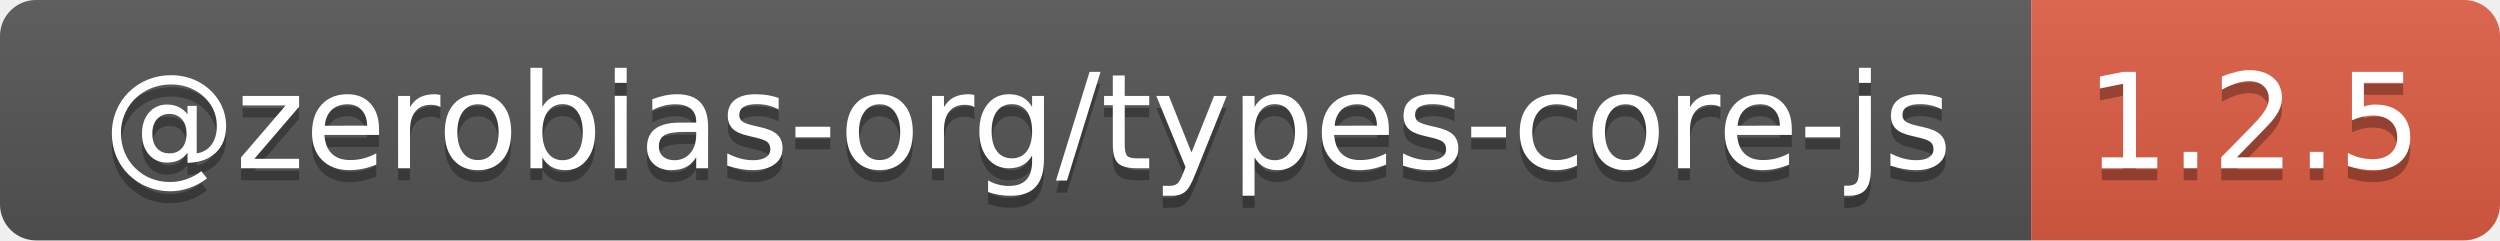
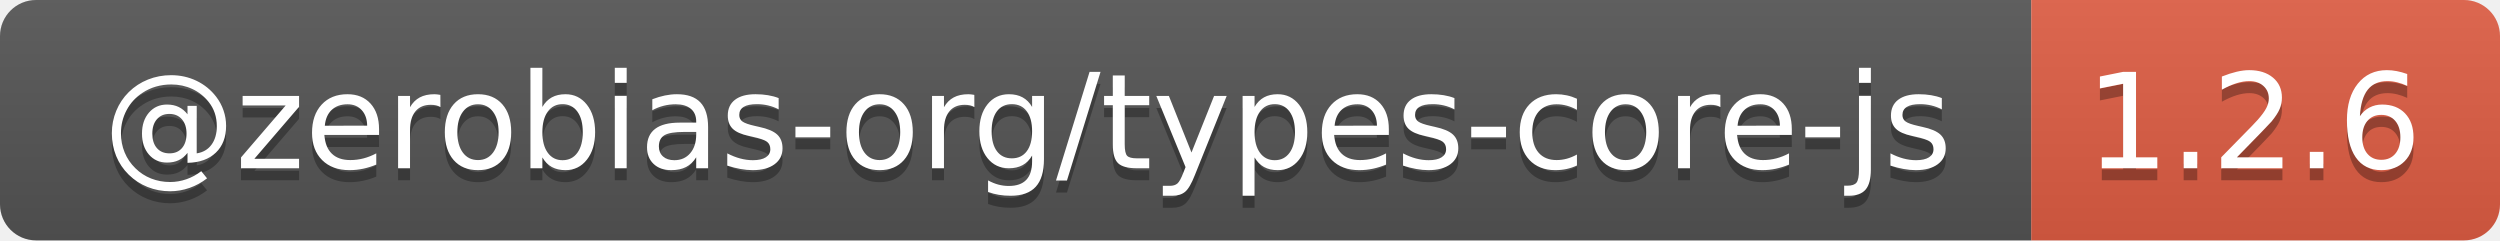
- <svg xmlns="http://www.w3.org/2000/svg" width="208" height="20" role="img" aria-label="@zerobias-org/types-core-js: 1.2.5">
+ <svg xmlns="http://www.w3.org/2000/svg" width="208" height="20" role="img" aria-label="@zerobias-org/types-core-js: 1.2.6">
  <linearGradient id="s" x2="0" y2="100%">
    <stop offset="0" stop-color="#bbb" stop-opacity=".1" />
    <stop offset="1" stop-opacity=".1" />
  </linearGradient>
  <clipPath id="r">
    <rect width="208" height="20" rx="3" fill="#fff" />
  </clipPath>
  <g clip-path="url(#r)">
    <rect width="169" height="20" fill="#555" />
    <rect x="169" width="39" height="20" fill="#e05d44" />
    <rect width="208" height="20" fill="url(#s)" />
  </g>
  <g fill="#fff" text-anchor="middle" font-family="Verdana,Geneva,DejaVu Sans,sans-serif" text-rendering="geometricPrecision" font-size="110">
    <text aria-hidden="true" x="855" y="150" fill="#010101" fill-opacity=".3" transform="scale(.1)" textLength="1590">@zerobias-org/types-core-js</text>
    <text x="855" y="140" transform="scale(.1)" fill="#fff" textLength="1590">@zerobias-org/types-core-js</text>
-     <text aria-hidden="true" x="1875" y="150" fill="#010101" fill-opacity=".3" transform="scale(.1)" textLength="290">1.2.5</text>
-     <text x="1875" y="140" transform="scale(.1)" fill="#fff" textLength="290">1.2.5</text>
+     <text aria-hidden="true" x="1875" y="150" fill="#010101" fill-opacity=".3" transform="scale(.1)" textLength="290">1.2.6</text>
+     <text x="1875" y="140" transform="scale(.1)" fill="#fff" textLength="290">1.2.6</text>
  </g>
</svg>
